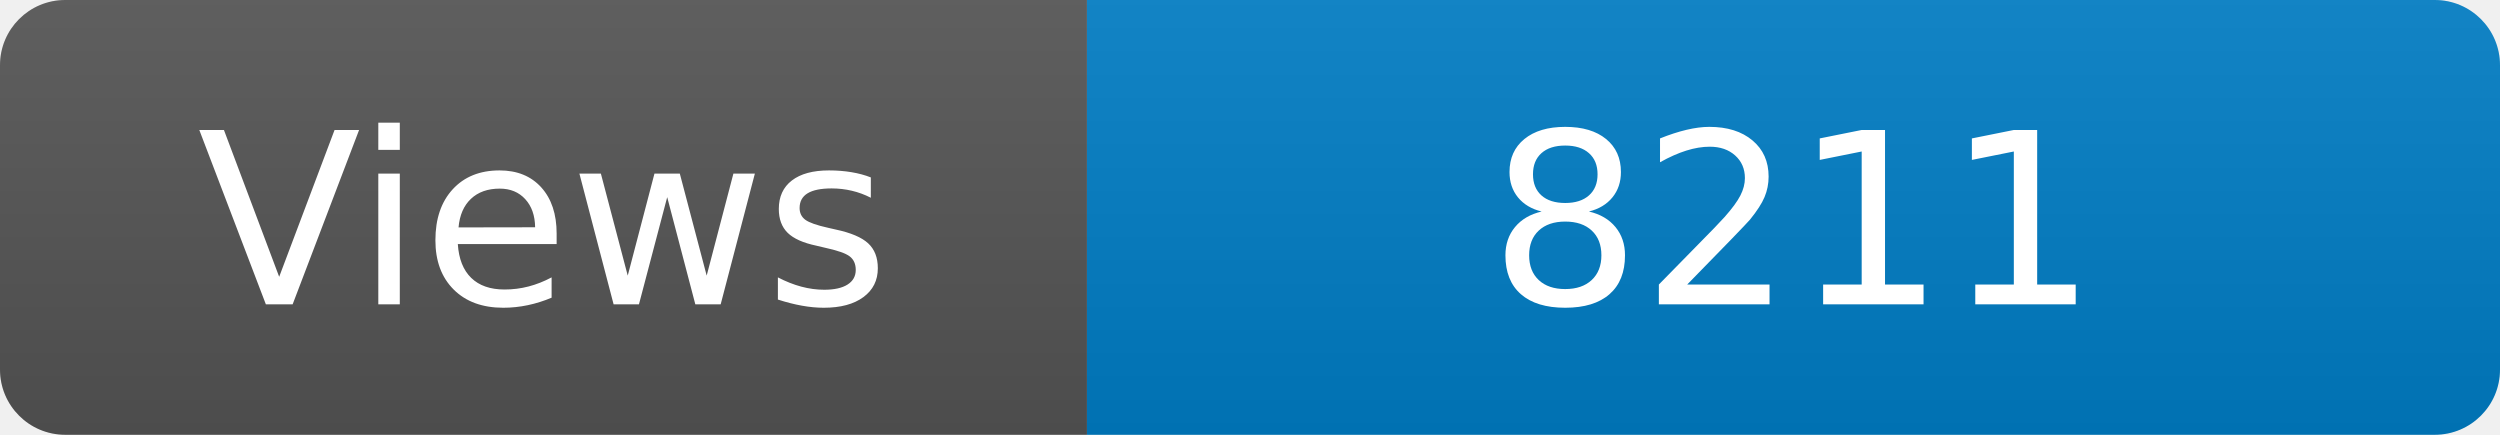
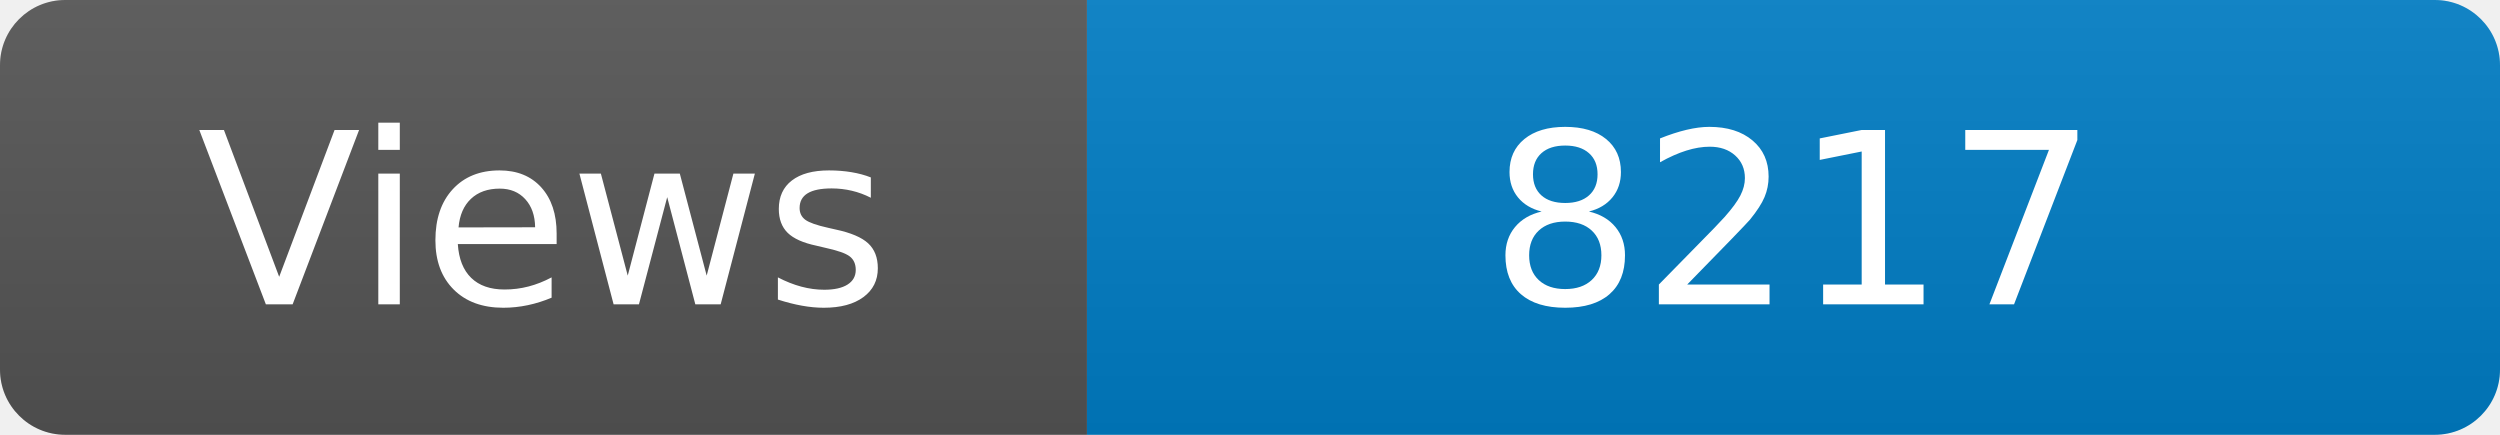
<svg xmlns="http://www.w3.org/2000/svg" width="115" height="20" role="img" aria-label="Maintained?: yes">
  <linearGradient id="s" x2="0" y2="100%">
    <stop offset="0" stop-color="#bbb" stop-opacity=".1" />
    <stop offset="1" stop-opacity=".1" />
  </linearGradient>
  <clipPath id="r">
    <rect width="115" height="20" rx="3" fill="#fff" />
  </clipPath>
  <g clip-path="url(#r)">
    <rect width="50" height="20" fill="#555" />
    <rect x="50" width="160" height="20" fill="#007ec6" />
    <rect width="115" height="20" fill="url(#s)" />
  </g>
  <g fill="#fff" text-anchor="middle" font-family="Verdana,Geneva,DejaVu Sans,sans-serif" font-size="110">
    <text x="250" y="140" transform="scale(.1)" fill="#fff">Views</text>
-     <text x="825" y="140" transform="scale(.1)" fill="#fff">8211</text>
+     <text x="825" y="140" transform="scale(.1)" fill="#fff">8217</text>
  </g>
</svg>
